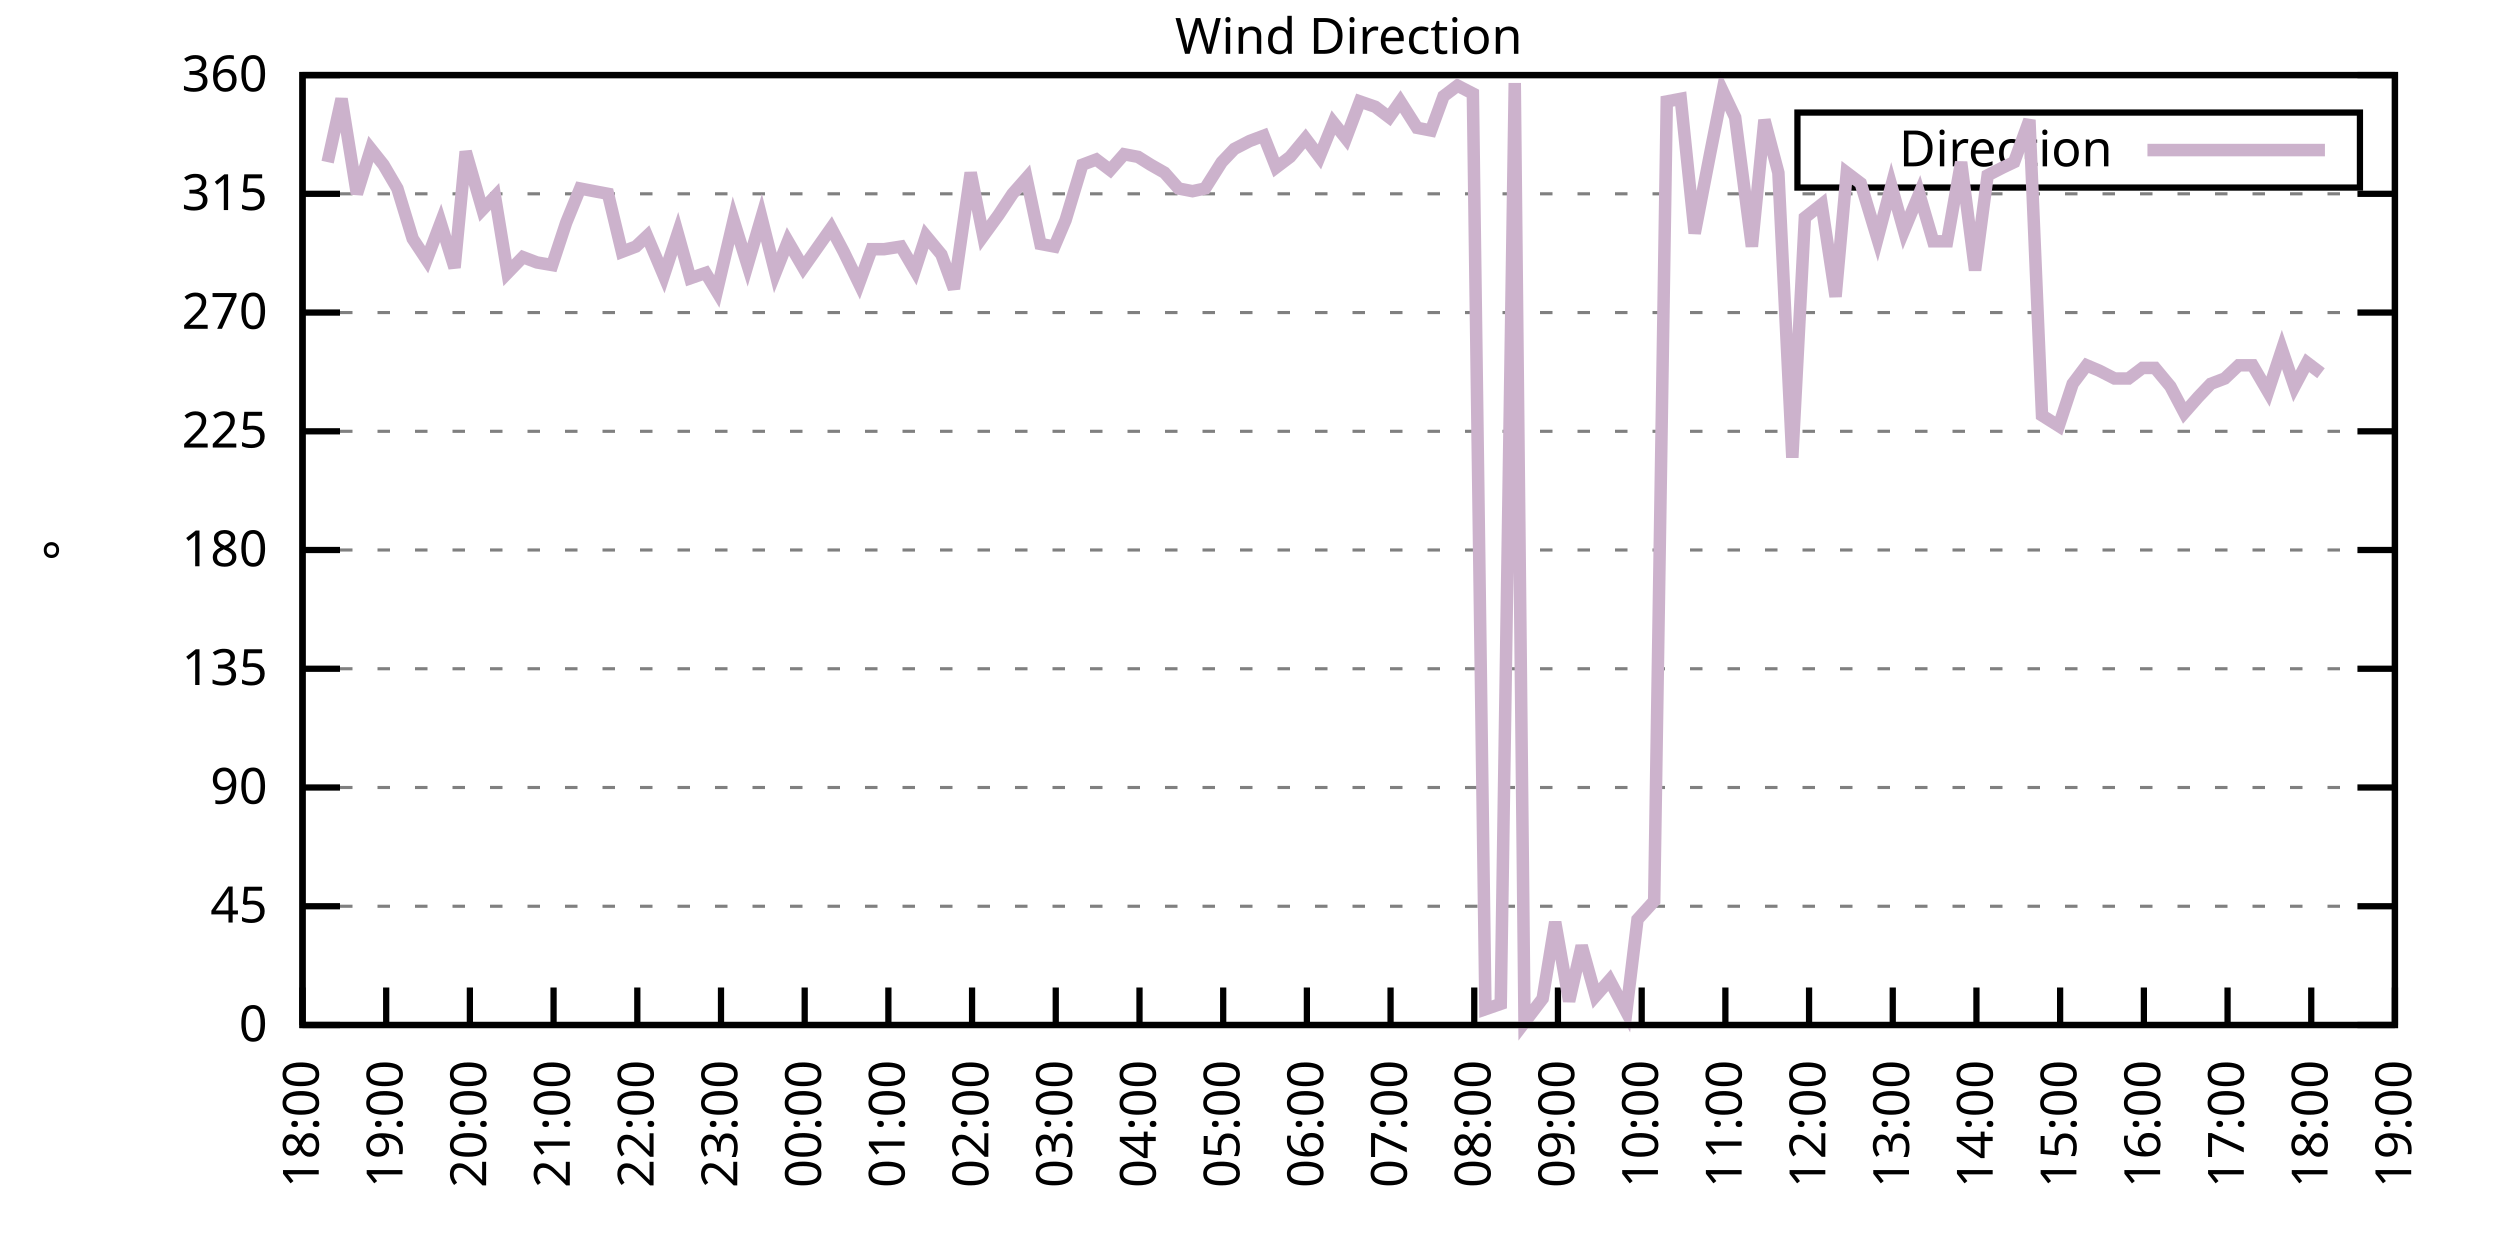
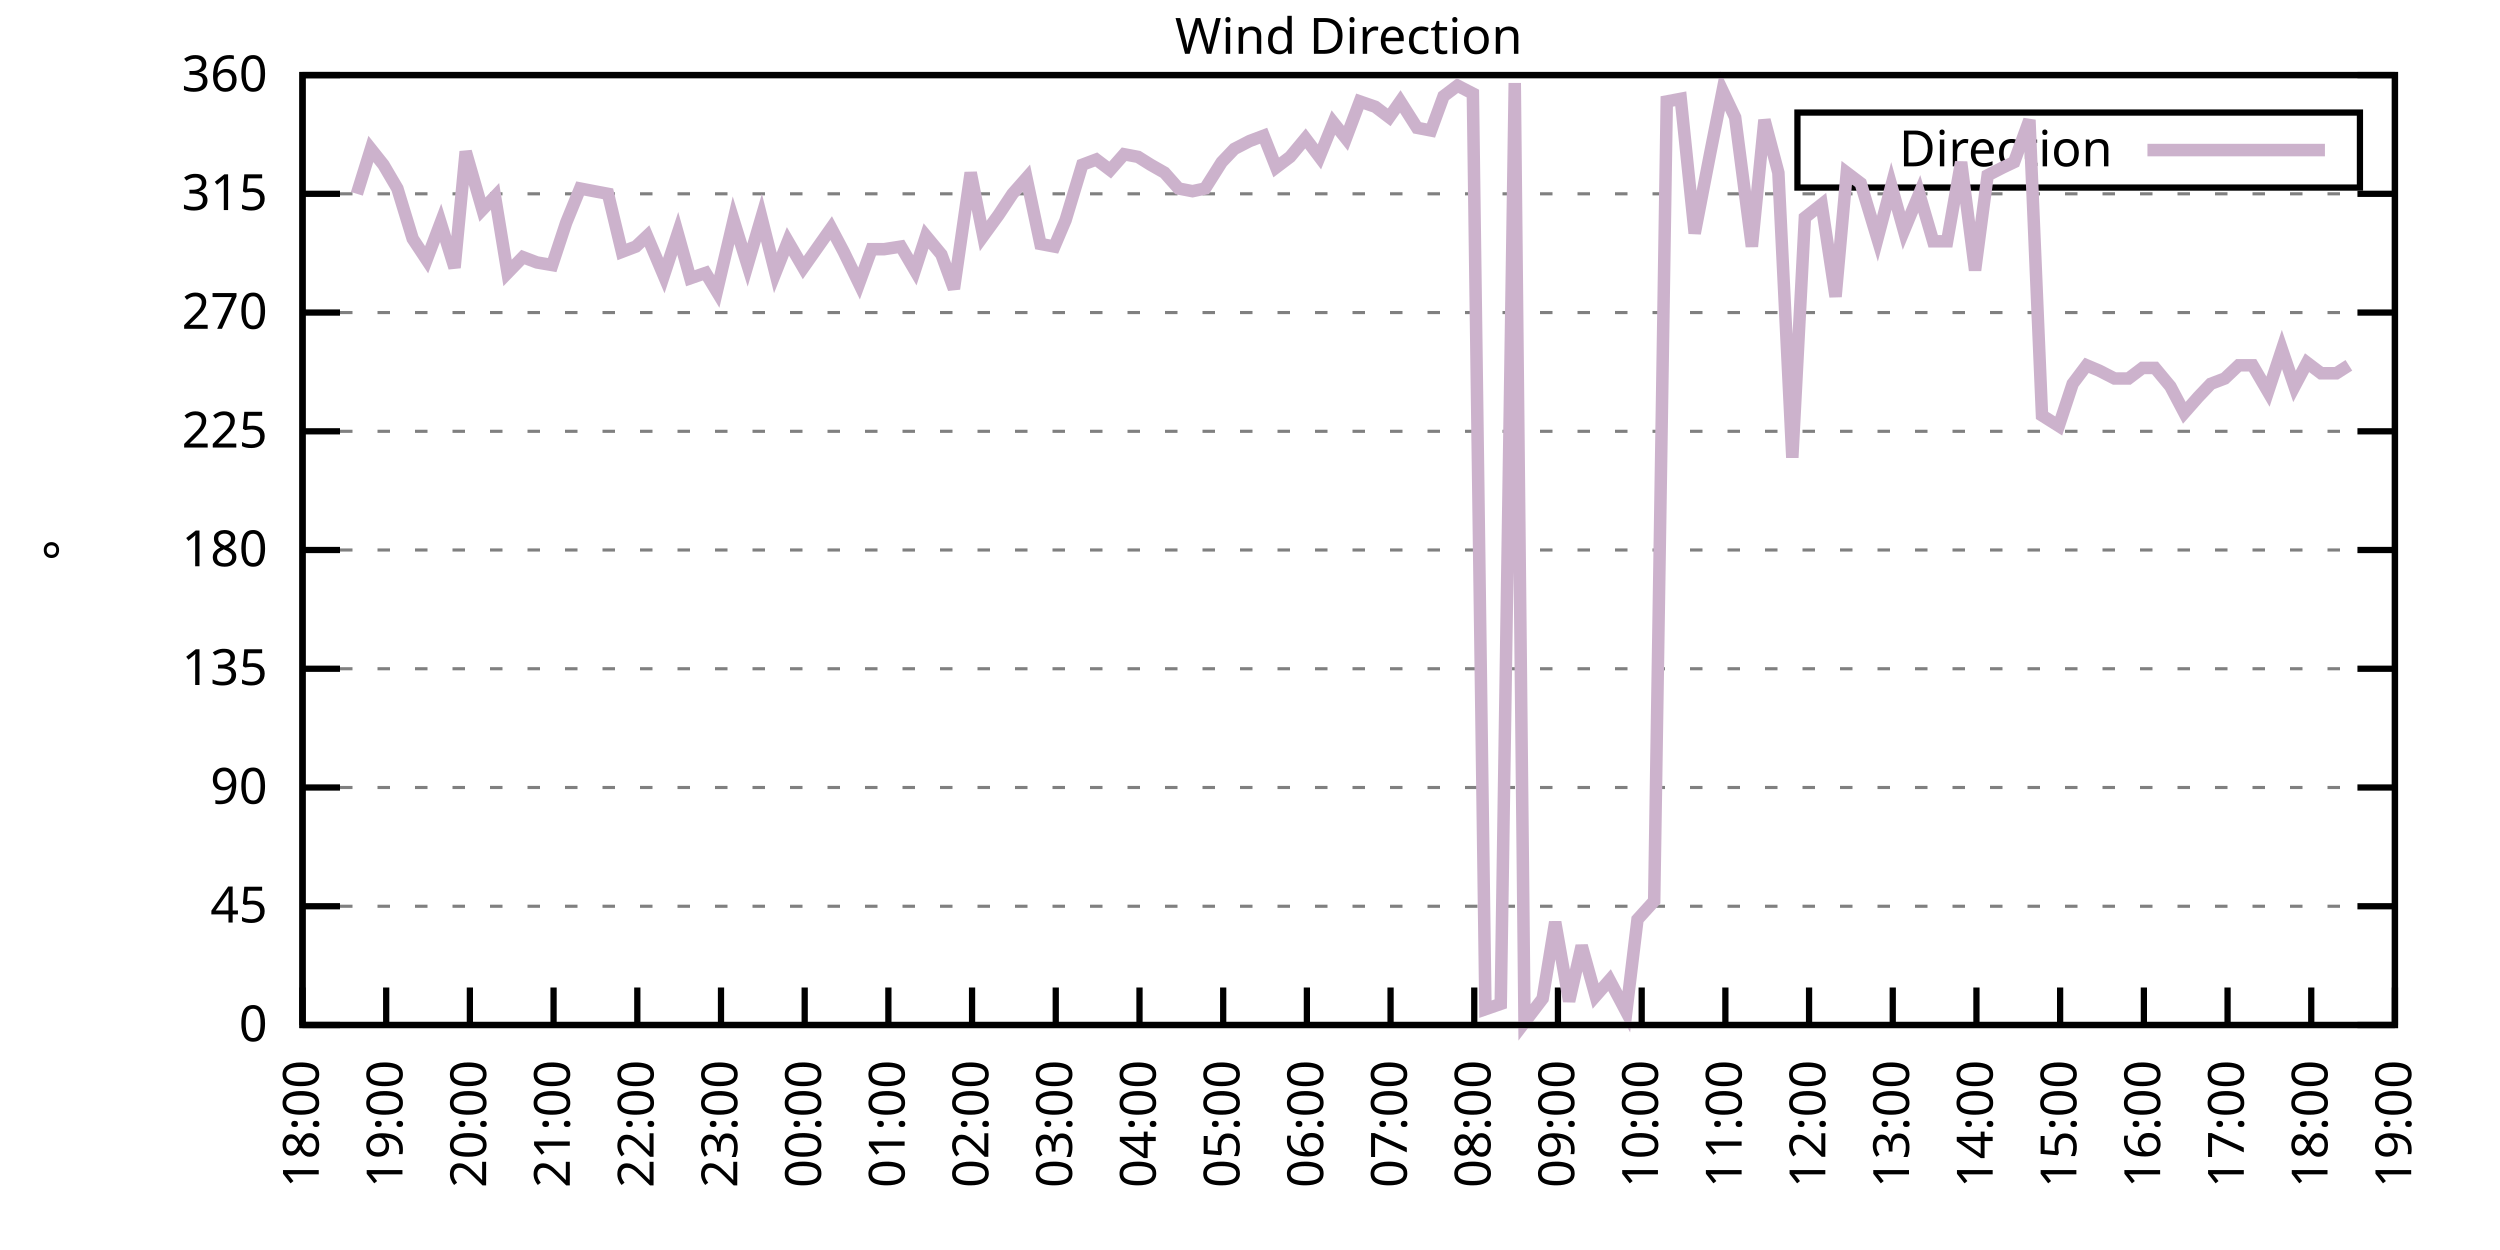
<svg xmlns="http://www.w3.org/2000/svg" xmlns:xlink="http://www.w3.org/1999/xlink" width="400" height="200" viewBox="0 0 400 200">
  <g id="gnuplot_canvas">
    <rect x="0" y="0" width="400" height="200" fill="none" />
    <defs>
      <circle id="gpDot" r="0.5" stroke-width="0.5" stroke="currentColor" />
      <path id="gpPt0" stroke-width="0.333" stroke="currentColor" d="M-1,0 h2 M0,-1 v2" />
      <path id="gpPt1" stroke-width="0.333" stroke="currentColor" d="M-1,-1 L1,1 M1,-1 L-1,1" />
      <path id="gpPt2" stroke-width="0.333" stroke="currentColor" d="M-1,0 L1,0 M0,-1 L0,1 M-1,-1 L1,1 M-1,1 L1,-1" />
      <rect id="gpPt3" stroke-width="0.333" stroke="currentColor" x="-1" y="-1" width="2" height="2" />
      <rect id="gpPt4" stroke-width="0.333" stroke="currentColor" fill="currentColor" x="-1" y="-1" width="2" height="2" />
      <circle id="gpPt5" stroke-width="0.333" stroke="currentColor" cx="0" cy="0" r="1" />
      <use xlink:href="#gpPt5" id="gpPt6" fill="currentColor" stroke="none" />
      <path id="gpPt7" stroke-width="0.333" stroke="currentColor" d="M0,-1.33 L-1.33,0.67 L1.33,0.67 z" />
      <use xlink:href="#gpPt7" id="gpPt8" fill="currentColor" stroke="none" />
      <use xlink:href="#gpPt7" id="gpPt9" stroke="currentColor" transform="rotate(180)" />
      <use xlink:href="#gpPt9" id="gpPt10" fill="currentColor" stroke="none" />
      <use xlink:href="#gpPt3" id="gpPt11" stroke="currentColor" transform="rotate(45)" />
      <use xlink:href="#gpPt11" id="gpPt12" fill="currentColor" stroke="none" />
      <path id="gpPt13" stroke-width="0.333" stroke="currentColor" d="M0,1.330 L1.265,0.411 L0.782,-1.067 L-0.782,-1.076 L-1.265,0.411 z" />
      <use xlink:href="#gpPt13" id="gpPt14" fill="currentColor" stroke="none" />
      <filter id="textbox" filterUnits="objectBoundingBox" x="0" y="0" height="1" width="1">
        <feFlood flood-color="white" flood-opacity="1" result="bgnd" />
        <feComposite in="SourceGraphic" in2="bgnd" operator="atop" />
      </filter>
      <filter id="greybox" filterUnits="objectBoundingBox" x="0" y="0" height="1" width="1">
        <feFlood flood-color="lightgrey" flood-opacity="1" result="grey" />
        <feComposite in="SourceGraphic" in2="grey" operator="atop" />
      </filter>
    </defs>
    <g fill="none" color="white" stroke="currentColor" stroke-width="1.00" stroke-linecap="butt" stroke-linejoin="miter">
</g>
    <g fill="none" color="black" stroke="currentColor" stroke-width="1.00" stroke-linecap="butt" stroke-linejoin="miter">
      <g stroke="none" shape-rendering="crispEdges">
        <polygon fill="rgb(255, 255, 255)" points="48.40,164.00 383.18,164.00 383.18,12.02 48.40,12.02 " />
      </g>
    </g>
    <g fill="none" color="black" stroke="currentColor" stroke-width="1.00" stroke-linecap="butt" stroke-linejoin="miter">
</g>
    <g fill="none" color="black" stroke="black" stroke-width="0.50" stroke-linecap="butt" stroke-linejoin="miter">
</g>
    <g fill="none" color="gray" stroke="currentColor" stroke-width="0.50" stroke-linecap="butt" stroke-linejoin="miter">
      <path stroke="gray" stroke-dasharray="2,4" class="gridline" d="M48.40,164.00 L383.19,164.00  " />
    </g>
    <g fill="none" color="gray" stroke="gray" stroke-width="1.00" stroke-linecap="butt" stroke-linejoin="miter">
</g>
    <g fill="none" color="black" stroke="currentColor" stroke-width="1.00" stroke-linecap="butt" stroke-linejoin="miter">
      <path stroke="black" d="M48.40,164.00 L54.40,164.00 M383.19,164.00 L377.19,164.00  " />
      <g transform="translate(42.80,166.60)" stroke="none" fill="black" font-family="Sans" font-size="8.00" text-anchor="end">
        <text>
          <tspan font-family="Sans"> 0</tspan>
        </text>
      </g>
    </g>
    <g fill="none" color="black" stroke="currentColor" stroke-width="1.00" stroke-linecap="butt" stroke-linejoin="miter">
</g>
    <g fill="none" color="black" stroke="black" stroke-width="0.50" stroke-linecap="butt" stroke-linejoin="miter">
</g>
    <g fill="none" color="gray" stroke="currentColor" stroke-width="0.50" stroke-linecap="butt" stroke-linejoin="miter">
      <path stroke="gray" stroke-dasharray="2,4" class="gridline" d="M48.40,145.00 L383.19,145.00  " />
    </g>
    <g fill="none" color="gray" stroke="gray" stroke-width="1.00" stroke-linecap="butt" stroke-linejoin="miter">
</g>
    <g fill="none" color="black" stroke="currentColor" stroke-width="1.00" stroke-linecap="butt" stroke-linejoin="miter">
      <path stroke="black" d="M48.40,145.00 L54.40,145.00 M383.19,145.00 L377.19,145.00  " />
      <g transform="translate(42.80,147.60)" stroke="none" fill="black" font-family="Sans" font-size="8.00" text-anchor="end">
        <text>
          <tspan font-family="Sans"> 45</tspan>
        </text>
      </g>
    </g>
    <g fill="none" color="black" stroke="currentColor" stroke-width="1.00" stroke-linecap="butt" stroke-linejoin="miter">
</g>
    <g fill="none" color="black" stroke="black" stroke-width="0.50" stroke-linecap="butt" stroke-linejoin="miter">
</g>
    <g fill="none" color="gray" stroke="currentColor" stroke-width="0.50" stroke-linecap="butt" stroke-linejoin="miter">
      <path stroke="gray" stroke-dasharray="2,4" class="gridline" d="M48.40,126.00 L383.19,126.00  " />
    </g>
    <g fill="none" color="gray" stroke="gray" stroke-width="1.00" stroke-linecap="butt" stroke-linejoin="miter">
</g>
    <g fill="none" color="black" stroke="currentColor" stroke-width="1.00" stroke-linecap="butt" stroke-linejoin="miter">
      <path stroke="black" d="M48.40,126.00 L54.40,126.00 M383.19,126.00 L377.19,126.00  " />
      <g transform="translate(42.80,128.60)" stroke="none" fill="black" font-family="Sans" font-size="8.00" text-anchor="end">
        <text>
          <tspan font-family="Sans"> 90</tspan>
        </text>
      </g>
    </g>
    <g fill="none" color="black" stroke="currentColor" stroke-width="1.00" stroke-linecap="butt" stroke-linejoin="miter">
</g>
    <g fill="none" color="black" stroke="black" stroke-width="0.50" stroke-linecap="butt" stroke-linejoin="miter">
</g>
    <g fill="none" color="gray" stroke="currentColor" stroke-width="0.50" stroke-linecap="butt" stroke-linejoin="miter">
      <path stroke="gray" stroke-dasharray="2,4" class="gridline" d="M48.40,107.00 L383.19,107.00  " />
    </g>
    <g fill="none" color="gray" stroke="gray" stroke-width="1.00" stroke-linecap="butt" stroke-linejoin="miter">
</g>
    <g fill="none" color="black" stroke="currentColor" stroke-width="1.00" stroke-linecap="butt" stroke-linejoin="miter">
      <path stroke="black" d="M48.40,107.00 L54.40,107.00 M383.19,107.00 L377.19,107.00  " />
      <g transform="translate(42.80,109.60)" stroke="none" fill="black" font-family="Sans" font-size="8.00" text-anchor="end">
        <text>
          <tspan font-family="Sans"> 135</tspan>
        </text>
      </g>
    </g>
    <g fill="none" color="black" stroke="currentColor" stroke-width="1.00" stroke-linecap="butt" stroke-linejoin="miter">
</g>
    <g fill="none" color="black" stroke="black" stroke-width="0.50" stroke-linecap="butt" stroke-linejoin="miter">
</g>
    <g fill="none" color="gray" stroke="currentColor" stroke-width="0.50" stroke-linecap="butt" stroke-linejoin="miter">
      <path stroke="gray" stroke-dasharray="2,4" class="gridline" d="M48.40,88.00 L383.19,88.00  " />
    </g>
    <g fill="none" color="gray" stroke="gray" stroke-width="1.00" stroke-linecap="butt" stroke-linejoin="miter">
</g>
    <g fill="none" color="black" stroke="currentColor" stroke-width="1.00" stroke-linecap="butt" stroke-linejoin="miter">
      <path stroke="black" d="M48.40,88.00 L54.40,88.00 M383.19,88.00 L377.19,88.00  " />
      <g transform="translate(42.80,90.60)" stroke="none" fill="black" font-family="Sans" font-size="8.00" text-anchor="end">
        <text>
          <tspan font-family="Sans"> 180</tspan>
        </text>
      </g>
    </g>
    <g fill="none" color="black" stroke="currentColor" stroke-width="1.00" stroke-linecap="butt" stroke-linejoin="miter">
</g>
    <g fill="none" color="black" stroke="black" stroke-width="0.50" stroke-linecap="butt" stroke-linejoin="miter">
</g>
    <g fill="none" color="gray" stroke="currentColor" stroke-width="0.50" stroke-linecap="butt" stroke-linejoin="miter">
      <path stroke="gray" stroke-dasharray="2,4" class="gridline" d="M48.40,69.01 L383.19,69.01  " />
    </g>
    <g fill="none" color="gray" stroke="gray" stroke-width="1.00" stroke-linecap="butt" stroke-linejoin="miter">
</g>
    <g fill="none" color="black" stroke="currentColor" stroke-width="1.00" stroke-linecap="butt" stroke-linejoin="miter">
      <path stroke="black" d="M48.40,69.01 L54.40,69.01 M383.19,69.01 L377.19,69.01  " />
      <g transform="translate(42.80,71.61)" stroke="none" fill="black" font-family="Sans" font-size="8.00" text-anchor="end">
        <text>
          <tspan font-family="Sans"> 225</tspan>
        </text>
      </g>
    </g>
    <g fill="none" color="black" stroke="currentColor" stroke-width="1.00" stroke-linecap="butt" stroke-linejoin="miter">
</g>
    <g fill="none" color="black" stroke="black" stroke-width="0.50" stroke-linecap="butt" stroke-linejoin="miter">
</g>
    <g fill="none" color="gray" stroke="currentColor" stroke-width="0.50" stroke-linecap="butt" stroke-linejoin="miter">
      <path stroke="gray" stroke-dasharray="2,4" class="gridline" d="M48.40,50.01 L383.19,50.01  " />
    </g>
    <g fill="none" color="gray" stroke="gray" stroke-width="1.00" stroke-linecap="butt" stroke-linejoin="miter">
</g>
    <g fill="none" color="black" stroke="currentColor" stroke-width="1.00" stroke-linecap="butt" stroke-linejoin="miter">
      <path stroke="black" d="M48.40,50.01 L54.40,50.01 M383.19,50.01 L377.19,50.01  " />
      <g transform="translate(42.80,52.61)" stroke="none" fill="black" font-family="Sans" font-size="8.00" text-anchor="end">
        <text>
          <tspan font-family="Sans"> 270</tspan>
        </text>
      </g>
    </g>
    <g fill="none" color="black" stroke="currentColor" stroke-width="1.00" stroke-linecap="butt" stroke-linejoin="miter">
</g>
    <g fill="none" color="black" stroke="black" stroke-width="0.50" stroke-linecap="butt" stroke-linejoin="miter">
</g>
    <g fill="none" color="gray" stroke="currentColor" stroke-width="0.50" stroke-linecap="butt" stroke-linejoin="miter">
      <path stroke="gray" stroke-dasharray="2,4" class="gridline" d="M48.40,31.01 L383.19,31.01  " />
    </g>
    <g fill="none" color="gray" stroke="gray" stroke-width="1.00" stroke-linecap="butt" stroke-linejoin="miter">
</g>
    <g fill="none" color="black" stroke="currentColor" stroke-width="1.00" stroke-linecap="butt" stroke-linejoin="miter">
      <path stroke="black" d="M48.40,31.01 L54.40,31.01 M383.19,31.01 L377.19,31.01  " />
      <g transform="translate(42.80,33.61)" stroke="none" fill="black" font-family="Sans" font-size="8.00" text-anchor="end">
        <text>
          <tspan font-family="Sans"> 315</tspan>
        </text>
      </g>
    </g>
    <g fill="none" color="black" stroke="currentColor" stroke-width="1.00" stroke-linecap="butt" stroke-linejoin="miter">
</g>
    <g fill="none" color="black" stroke="black" stroke-width="0.50" stroke-linecap="butt" stroke-linejoin="miter">
</g>
    <g fill="none" color="gray" stroke="currentColor" stroke-width="0.50" stroke-linecap="butt" stroke-linejoin="miter">
      <path stroke="gray" stroke-dasharray="2,4" class="gridline" d="M48.40,12.01 L383.19,12.01  " />
    </g>
    <g fill="none" color="gray" stroke="gray" stroke-width="1.00" stroke-linecap="butt" stroke-linejoin="miter">
</g>
    <g fill="none" color="black" stroke="currentColor" stroke-width="1.00" stroke-linecap="butt" stroke-linejoin="miter">
      <path stroke="black" d="M48.40,12.01 L54.40,12.01 M383.19,12.01 L377.19,12.01  " />
      <g transform="translate(42.80,14.61)" stroke="none" fill="black" font-family="Sans" font-size="8.00" text-anchor="end">
        <text>
          <tspan font-family="Sans"> 360</tspan>
        </text>
      </g>
    </g>
    <g fill="none" color="black" stroke="currentColor" stroke-width="1.00" stroke-linecap="butt" stroke-linejoin="miter">
      <path stroke="black" d="M48.40,164.00 L48.40,158.00  " />
      <g transform="translate(51.00,169.60) rotate(270.00)" stroke="none" fill="black" font-family="Sans" font-size="8.00" text-anchor="end">
        <text>
          <tspan font-family="Sans">18:00</tspan>
        </text>
      </g>
    </g>
    <g fill="none" color="black" stroke="currentColor" stroke-width="1.00" stroke-linecap="butt" stroke-linejoin="miter">
      <path stroke="black" d="M61.79,164.00 L61.79,158.00  " />
      <g transform="translate(64.39,169.60) rotate(270.00)" stroke="none" fill="black" font-family="Sans" font-size="8.00" text-anchor="end">
        <text>
          <tspan font-family="Sans">19:00</tspan>
        </text>
      </g>
    </g>
    <g fill="none" color="black" stroke="currentColor" stroke-width="1.00" stroke-linecap="butt" stroke-linejoin="miter">
      <path stroke="black" d="M75.18,164.00 L75.18,158.00  " />
      <g transform="translate(77.78,169.60) rotate(270.00)" stroke="none" fill="black" font-family="Sans" font-size="8.00" text-anchor="end">
        <text>
          <tspan font-family="Sans">20:00</tspan>
        </text>
      </g>
    </g>
    <g fill="none" color="black" stroke="currentColor" stroke-width="1.00" stroke-linecap="butt" stroke-linejoin="miter">
      <path stroke="black" d="M88.57,164.00 L88.57,158.00  " />
      <g transform="translate(91.17,169.60) rotate(270.00)" stroke="none" fill="black" font-family="Sans" font-size="8.00" text-anchor="end">
        <text>
          <tspan font-family="Sans">21:00</tspan>
        </text>
      </g>
    </g>
    <g fill="none" color="black" stroke="currentColor" stroke-width="1.00" stroke-linecap="butt" stroke-linejoin="miter">
      <path stroke="black" d="M101.97,164.00 L101.97,158.00  " />
      <g transform="translate(104.57,169.60) rotate(270.00)" stroke="none" fill="black" font-family="Sans" font-size="8.00" text-anchor="end">
        <text>
          <tspan font-family="Sans">22:00</tspan>
        </text>
      </g>
    </g>
    <g fill="none" color="black" stroke="currentColor" stroke-width="1.00" stroke-linecap="butt" stroke-linejoin="miter">
      <path stroke="black" d="M115.36,164.00 L115.36,158.00  " />
      <g transform="translate(117.96,169.60) rotate(270.00)" stroke="none" fill="black" font-family="Sans" font-size="8.00" text-anchor="end">
        <text>
          <tspan font-family="Sans">23:00</tspan>
        </text>
      </g>
    </g>
    <g fill="none" color="black" stroke="currentColor" stroke-width="1.00" stroke-linecap="butt" stroke-linejoin="miter">
      <path stroke="black" d="M128.75,164.00 L128.75,158.00  " />
      <g transform="translate(131.35,169.60) rotate(270.00)" stroke="none" fill="black" font-family="Sans" font-size="8.00" text-anchor="end">
        <text>
          <tspan font-family="Sans">00:00</tspan>
        </text>
      </g>
    </g>
    <g fill="none" color="black" stroke="currentColor" stroke-width="1.00" stroke-linecap="butt" stroke-linejoin="miter">
      <path stroke="black" d="M142.14,164.00 L142.14,158.00  " />
      <g transform="translate(144.74,169.60) rotate(270.00)" stroke="none" fill="black" font-family="Sans" font-size="8.00" text-anchor="end">
        <text>
          <tspan font-family="Sans">01:00</tspan>
        </text>
      </g>
    </g>
    <g fill="none" color="black" stroke="currentColor" stroke-width="1.00" stroke-linecap="butt" stroke-linejoin="miter">
      <path stroke="black" d="M155.53,164.00 L155.53,158.00  " />
      <g transform="translate(158.13,169.60) rotate(270.00)" stroke="none" fill="black" font-family="Sans" font-size="8.00" text-anchor="end">
        <text>
          <tspan font-family="Sans">02:00</tspan>
        </text>
      </g>
    </g>
    <g fill="none" color="black" stroke="currentColor" stroke-width="1.00" stroke-linecap="butt" stroke-linejoin="miter">
      <path stroke="black" d="M168.92,164.00 L168.92,158.00  " />
      <g transform="translate(171.52,169.60) rotate(270.00)" stroke="none" fill="black" font-family="Sans" font-size="8.00" text-anchor="end">
        <text>
          <tspan font-family="Sans">03:00</tspan>
        </text>
      </g>
    </g>
    <g fill="none" color="black" stroke="currentColor" stroke-width="1.00" stroke-linecap="butt" stroke-linejoin="miter">
      <path stroke="black" d="M182.32,164.00 L182.32,158.00  " />
      <g transform="translate(184.92,169.60) rotate(270.00)" stroke="none" fill="black" font-family="Sans" font-size="8.00" text-anchor="end">
        <text>
          <tspan font-family="Sans">04:00</tspan>
        </text>
      </g>
    </g>
    <g fill="none" color="black" stroke="currentColor" stroke-width="1.00" stroke-linecap="butt" stroke-linejoin="miter">
      <path stroke="black" d="M195.71,164.00 L195.71,158.00  " />
      <g transform="translate(198.31,169.60) rotate(270.00)" stroke="none" fill="black" font-family="Sans" font-size="8.00" text-anchor="end">
        <text>
          <tspan font-family="Sans">05:00</tspan>
        </text>
      </g>
    </g>
    <g fill="none" color="black" stroke="currentColor" stroke-width="1.00" stroke-linecap="butt" stroke-linejoin="miter">
      <path stroke="black" d="M209.10,164.00 L209.10,158.00  " />
      <g transform="translate(211.70,169.60) rotate(270.00)" stroke="none" fill="black" font-family="Sans" font-size="8.00" text-anchor="end">
        <text>
          <tspan font-family="Sans">06:00</tspan>
        </text>
      </g>
    </g>
    <g fill="none" color="black" stroke="currentColor" stroke-width="1.00" stroke-linecap="butt" stroke-linejoin="miter">
      <path stroke="black" d="M222.49,164.00 L222.49,158.00  " />
      <g transform="translate(225.09,169.60) rotate(270.00)" stroke="none" fill="black" font-family="Sans" font-size="8.00" text-anchor="end">
        <text>
          <tspan font-family="Sans">07:00</tspan>
        </text>
      </g>
    </g>
    <g fill="none" color="black" stroke="currentColor" stroke-width="1.00" stroke-linecap="butt" stroke-linejoin="miter">
      <path stroke="black" d="M235.88,164.00 L235.88,158.00  " />
      <g transform="translate(238.48,169.60) rotate(270.00)" stroke="none" fill="black" font-family="Sans" font-size="8.00" text-anchor="end">
        <text>
          <tspan font-family="Sans">08:00</tspan>
        </text>
      </g>
    </g>
    <g fill="none" color="black" stroke="currentColor" stroke-width="1.00" stroke-linecap="butt" stroke-linejoin="miter">
      <path stroke="black" d="M249.27,164.00 L249.27,158.00  " />
      <g transform="translate(251.87,169.60) rotate(270.00)" stroke="none" fill="black" font-family="Sans" font-size="8.00" text-anchor="end">
        <text>
          <tspan font-family="Sans">09:00</tspan>
        </text>
      </g>
    </g>
    <g fill="none" color="black" stroke="currentColor" stroke-width="1.00" stroke-linecap="butt" stroke-linejoin="miter">
      <path stroke="black" d="M262.67,164.00 L262.67,158.00  " />
      <g transform="translate(265.27,169.60) rotate(270.00)" stroke="none" fill="black" font-family="Sans" font-size="8.00" text-anchor="end">
        <text>
          <tspan font-family="Sans">10:00</tspan>
        </text>
      </g>
    </g>
    <g fill="none" color="black" stroke="currentColor" stroke-width="1.00" stroke-linecap="butt" stroke-linejoin="miter">
      <path stroke="black" d="M276.06,164.00 L276.06,158.00  " />
      <g transform="translate(278.66,169.60) rotate(270.00)" stroke="none" fill="black" font-family="Sans" font-size="8.00" text-anchor="end">
        <text>
          <tspan font-family="Sans">11:00</tspan>
        </text>
      </g>
    </g>
    <g fill="none" color="black" stroke="currentColor" stroke-width="1.00" stroke-linecap="butt" stroke-linejoin="miter">
      <path stroke="black" d="M289.45,164.00 L289.45,158.00  " />
      <g transform="translate(292.05,169.60) rotate(270.00)" stroke="none" fill="black" font-family="Sans" font-size="8.00" text-anchor="end">
        <text>
          <tspan font-family="Sans">12:00</tspan>
        </text>
      </g>
    </g>
    <g fill="none" color="black" stroke="currentColor" stroke-width="1.00" stroke-linecap="butt" stroke-linejoin="miter">
      <path stroke="black" d="M302.84,164.00 L302.84,158.00  " />
      <g transform="translate(305.44,169.60) rotate(270.00)" stroke="none" fill="black" font-family="Sans" font-size="8.00" text-anchor="end">
        <text>
          <tspan font-family="Sans">13:00</tspan>
        </text>
      </g>
    </g>
    <g fill="none" color="black" stroke="currentColor" stroke-width="1.00" stroke-linecap="butt" stroke-linejoin="miter">
      <path stroke="black" d="M316.23,164.00 L316.23,158.00  " />
      <g transform="translate(318.83,169.60) rotate(270.00)" stroke="none" fill="black" font-family="Sans" font-size="8.00" text-anchor="end">
        <text>
          <tspan font-family="Sans">14:00</tspan>
        </text>
      </g>
    </g>
    <g fill="none" color="black" stroke="currentColor" stroke-width="1.00" stroke-linecap="butt" stroke-linejoin="miter">
      <path stroke="black" d="M329.62,164.00 L329.62,158.00  " />
      <g transform="translate(332.22,169.60) rotate(270.00)" stroke="none" fill="black" font-family="Sans" font-size="8.00" text-anchor="end">
        <text>
          <tspan font-family="Sans">15:00</tspan>
        </text>
      </g>
    </g>
    <g fill="none" color="black" stroke="currentColor" stroke-width="1.00" stroke-linecap="butt" stroke-linejoin="miter">
      <path stroke="black" d="M343.02,164.00 L343.02,158.00  " />
      <g transform="translate(345.62,169.60) rotate(270.00)" stroke="none" fill="black" font-family="Sans" font-size="8.00" text-anchor="end">
        <text>
          <tspan font-family="Sans">16:00</tspan>
        </text>
      </g>
    </g>
    <g fill="none" color="black" stroke="currentColor" stroke-width="1.00" stroke-linecap="butt" stroke-linejoin="miter">
      <path stroke="black" d="M356.41,164.00 L356.41,158.00  " />
      <g transform="translate(359.01,169.60) rotate(270.00)" stroke="none" fill="black" font-family="Sans" font-size="8.00" text-anchor="end">
        <text>
          <tspan font-family="Sans">17:00</tspan>
        </text>
      </g>
    </g>
    <g fill="none" color="black" stroke="currentColor" stroke-width="1.00" stroke-linecap="butt" stroke-linejoin="miter">
      <path stroke="black" d="M369.80,164.00 L369.80,158.00  " />
      <g transform="translate(372.40,169.60) rotate(270.00)" stroke="none" fill="black" font-family="Sans" font-size="8.00" text-anchor="end">
        <text>
          <tspan font-family="Sans">18:00</tspan>
        </text>
      </g>
    </g>
    <g fill="none" color="black" stroke="currentColor" stroke-width="1.00" stroke-linecap="butt" stroke-linejoin="miter">
      <path stroke="black" d="M383.19,164.00 L383.19,158.00  " />
      <g transform="translate(385.79,169.60) rotate(270.00)" stroke="none" fill="black" font-family="Sans" font-size="8.00" text-anchor="end">
        <text>
          <tspan font-family="Sans">19:00</tspan>
        </text>
      </g>
    </g>
    <g fill="none" color="black" stroke="currentColor" stroke-width="1.00" stroke-linecap="butt" stroke-linejoin="miter">
</g>
    <g fill="none" color="black" stroke="currentColor" stroke-width="1.00" stroke-linecap="butt" stroke-linejoin="miter">
      <path stroke="black" d="M48.40,12.01 L48.40,164.00 L383.19,164.00 L383.19,12.01 L48.40,12.01 Z  " />
    </g>
    <g fill="none" color="black" stroke="currentColor" stroke-width="1.00" stroke-linecap="butt" stroke-linejoin="miter">
</g>
    <g fill="none" color="black" stroke="currentColor" stroke-width="1.00" stroke-linecap="butt" stroke-linejoin="miter">
      <path stroke="black" d="M287.59,30.01 L287.59,18.01 L377.59,18.01 L377.59,30.01 L287.59,30.01 Z  " />
    </g>
    <g id="Wind_direction_plot_1">
      <g fill="none" color="white" stroke="black" stroke-width="2.00" stroke-linecap="butt" stroke-linejoin="miter">
</g>
      <g fill="none" color="black" stroke="currentColor" stroke-width="2.00" stroke-linecap="butt" stroke-linejoin="miter">
        <g transform="translate(337.99,26.61)" stroke="none" fill="black" font-family="Sans" font-size="8.00" text-anchor="end">
          <text>
            <tspan font-family="Sans">Direction</tspan>
          </text>
        </g>
      </g>
      <g fill="none" color="black" stroke="currentColor" stroke-width="2.00" stroke-linecap="butt" stroke-linejoin="miter">
-         <path stroke="rgb(204, 178, 204)" d="M343.59,24.01 L371.99,24.01 M52.42,25.94 L54.65,15.81 L57.10,31.01 L59.34,23.83 L61.35,26.36 L63.58,30.16   L66.03,38.19 L68.26,41.56 L70.50,35.65 L72.73,42.83 L74.51,24.25 L77.19,33.54 L79.20,31.43 L81.21,43.67   L83.66,41.14 L85.90,41.99 L88.35,42.41 L90.58,35.65 L92.82,30.16 L95.05,30.59 L97.28,31.01 L99.51,40.30   L101.74,39.45 L103.53,37.76 L106.21,44.10 L108.44,37.34 L110.45,44.52 L112.90,43.67 L114.69,46.63 L117.37,35.23   L119.60,42.41 L121.83,34.81 L124.06,43.67 L126.07,38.61 L128.53,42.83 L132.99,36.50 L135.00,40.30 L137.45,45.36   L139.46,39.87 L141.47,39.87 L144.15,39.45 L146.38,43.25 L148.17,37.76 L150.62,40.72 L152.63,46.21 L155.31,27.63   L157.32,37.76 L159.77,34.39 L162.01,31.01 L164.24,28.48 L166.47,39.03 L168.70,39.45 L170.49,35.23 L173.17,26.36   L175.40,25.52 L177.63,27.21 L179.86,24.68 L182.09,25.10 L184.10,26.36 L186.33,27.63 L188.57,30.16 L190.80,30.59   L192.81,30.16 L195.48,25.94 L197.49,23.83 L199.95,22.56 L202.18,21.72 L204.19,26.79 L206.42,25.10 L208.88,22.14   L211.11,25.10 L213.34,19.61 L215.35,22.14 L217.58,16.23 L220.04,17.08 L222.27,18.77 L224.05,16.23 L226.73,20.45   L228.96,20.88 L230.97,15.39 L233.20,13.70 L235.66,14.97 L237.67,161.47 L240.12,160.62 L242.36,13.28 L243.92,163.58   L246.82,159.78 L248.83,147.53 L251.06,160.20 L253.07,151.33 L255.30,159.36 L257.53,156.82 L260.21,161.89 L262.00,147.11   L264.67,144.16 L266.68,16.23 L268.92,15.81 L271.15,37.34 L273.60,24.68 L275.61,14.54 L277.62,18.77 L280.30,39.45   L282.31,19.19 L284.54,27.63 L286.77,73.23 L288.78,34.81 L291.46,32.70 L293.69,47.47 L295.48,27.63 L297.71,29.32   L300.39,38.19 L302.62,29.74 L304.63,36.92 L307.08,31.01 L309.31,38.61 L311.54,38.61 L313.78,25.94 L316.01,43.25   L318.02,28.05 L320.47,26.79 L322.26,25.94 L324.71,19.19 L326.72,66.47 L329.40,68.16 L331.63,61.41 L333.86,58.45   L335.87,59.30 L338.33,60.56 L340.56,60.56 L342.79,58.87 L344.80,58.87 L347.26,61.83 L349.49,66.05 L351.72,63.52   L353.73,61.41 L355.96,60.56 L358.19,58.45 L360.42,58.45 L362.88,62.67 L365.11,55.92 L367.12,61.83 L369.13,58.03   L371.36,59.72  " />
+         <path stroke="rgb(204, 178, 204)" d="M343.59,24.01 L371.99,24.01 M57.10,31.01 L59.34,23.83 L61.35,26.36 L63.58,30.16 L66.03,38.19 L68.26,41.56   L70.50,35.65 L72.73,42.83 L74.51,24.25 L77.19,33.54 L79.20,31.43 L81.21,43.67 L83.66,41.14 L85.90,41.99   L88.35,42.41 L90.58,35.65 L92.82,30.16 L95.05,30.59 L97.28,31.01 L99.51,40.30 L101.74,39.45 L103.53,37.76   L106.21,44.10 L108.44,37.34 L110.45,44.52 L112.90,43.67 L114.69,46.63 L117.37,35.23 L119.60,42.41 L121.83,34.81   L124.06,43.67 L126.07,38.61 L128.53,42.83 L132.99,36.50 L135.00,40.30 L137.45,45.36 L139.46,39.87 L141.47,39.87   L144.15,39.45 L146.38,43.25 L148.17,37.76 L150.62,40.72 L152.63,46.21 L155.31,27.63 L157.32,37.76 L159.77,34.39   L162.01,31.01 L164.24,28.48 L166.47,39.03 L168.70,39.45 L170.49,35.23 L173.17,26.36 L175.40,25.52 L177.63,27.21   L179.86,24.68 L182.09,25.10 L184.10,26.36 L186.33,27.63 L188.57,30.16 L190.80,30.59 L192.81,30.16 L195.48,25.94   L197.49,23.83 L199.95,22.56 L202.18,21.72 L204.19,26.79 L206.42,25.10 L208.88,22.14 L211.11,25.10 L213.34,19.61   L215.35,22.14 L217.58,16.23 L220.04,17.08 L222.27,18.77 L224.05,16.23 L226.73,20.45 L228.96,20.88 L230.97,15.39   L233.20,13.70 L235.66,14.97 L237.67,161.47 L240.12,160.62 L242.36,13.28 L243.92,163.58 L246.82,159.78 L248.83,147.53   L251.06,160.20 L253.07,151.33 L255.30,159.36 L257.53,156.82 L260.21,161.89 L262.00,147.11 L264.67,144.16 L266.68,16.23   L268.92,15.81 L271.15,37.34 L273.60,24.68 L275.61,14.54 L277.62,18.77 L280.30,39.45 L282.31,19.19 L284.54,27.63   L286.77,73.23 L288.78,34.81 L291.46,32.70 L293.69,47.47 L295.48,27.63 L297.71,29.32 L300.39,38.19 L302.62,29.74   L304.63,36.92 L307.08,31.01 L309.31,38.61 L311.54,38.61 L313.78,25.94 L316.01,43.25 L318.02,28.05 L320.47,26.79   L322.26,25.94 L324.71,19.19 L326.72,66.47 L329.40,68.16 L331.63,61.41 L333.86,58.45 L335.87,59.30 L338.33,60.56   L340.56,60.56 L342.79,58.87 L344.80,58.87 L347.26,61.83 L349.49,66.05 L351.72,63.52 L353.73,61.41 L355.96,60.56   L358.19,58.45 L360.42,58.45 L362.88,62.67 L365.11,55.92 L367.12,61.83 L369.13,58.03 L371.36,59.72 L373.82,59.72   L375.82,58.45  " />
      </g>
    </g>
    <g fill="none" color="black" stroke="currentColor" stroke-width="2.00" stroke-linecap="butt" stroke-linejoin="miter">
</g>
    <g fill="none" color="black" stroke="black" stroke-width="1.00" stroke-linecap="butt" stroke-linejoin="miter">
</g>
    <g fill="none" color="black" stroke="currentColor" stroke-width="1.00" stroke-linecap="butt" stroke-linejoin="miter">
      <path stroke="black" d="M48.40,12.01 L48.40,164.00 L383.19,164.00 L383.19,12.01 L48.40,12.01 Z  " />
      <g transform="translate(12.80,88.01) rotate(270.00)" stroke="none" fill="black" font-family="Sans" font-size="8.00" text-anchor="middle">
        <text>
          <tspan font-family="Sans">°</tspan>
        </text>
      </g>
    </g>
    <g fill="none" color="black" stroke="currentColor" stroke-width="1.00" stroke-linecap="butt" stroke-linejoin="miter">
</g>
    <g fill="none" color="black" stroke="currentColor" stroke-width="1.00" stroke-linecap="butt" stroke-linejoin="miter">
      <g transform="translate(215.79,8.61)" stroke="none" fill="black" font-family="Sans" font-size="8.00" text-anchor="middle">
        <text>
          <tspan font-family="Sans">Wind Direction</tspan>
        </text>
      </g>
    </g>
    <g fill="none" color="black" stroke="currentColor" stroke-width="1.00" stroke-linecap="butt" stroke-linejoin="miter">
</g>
  </g>
</svg>
